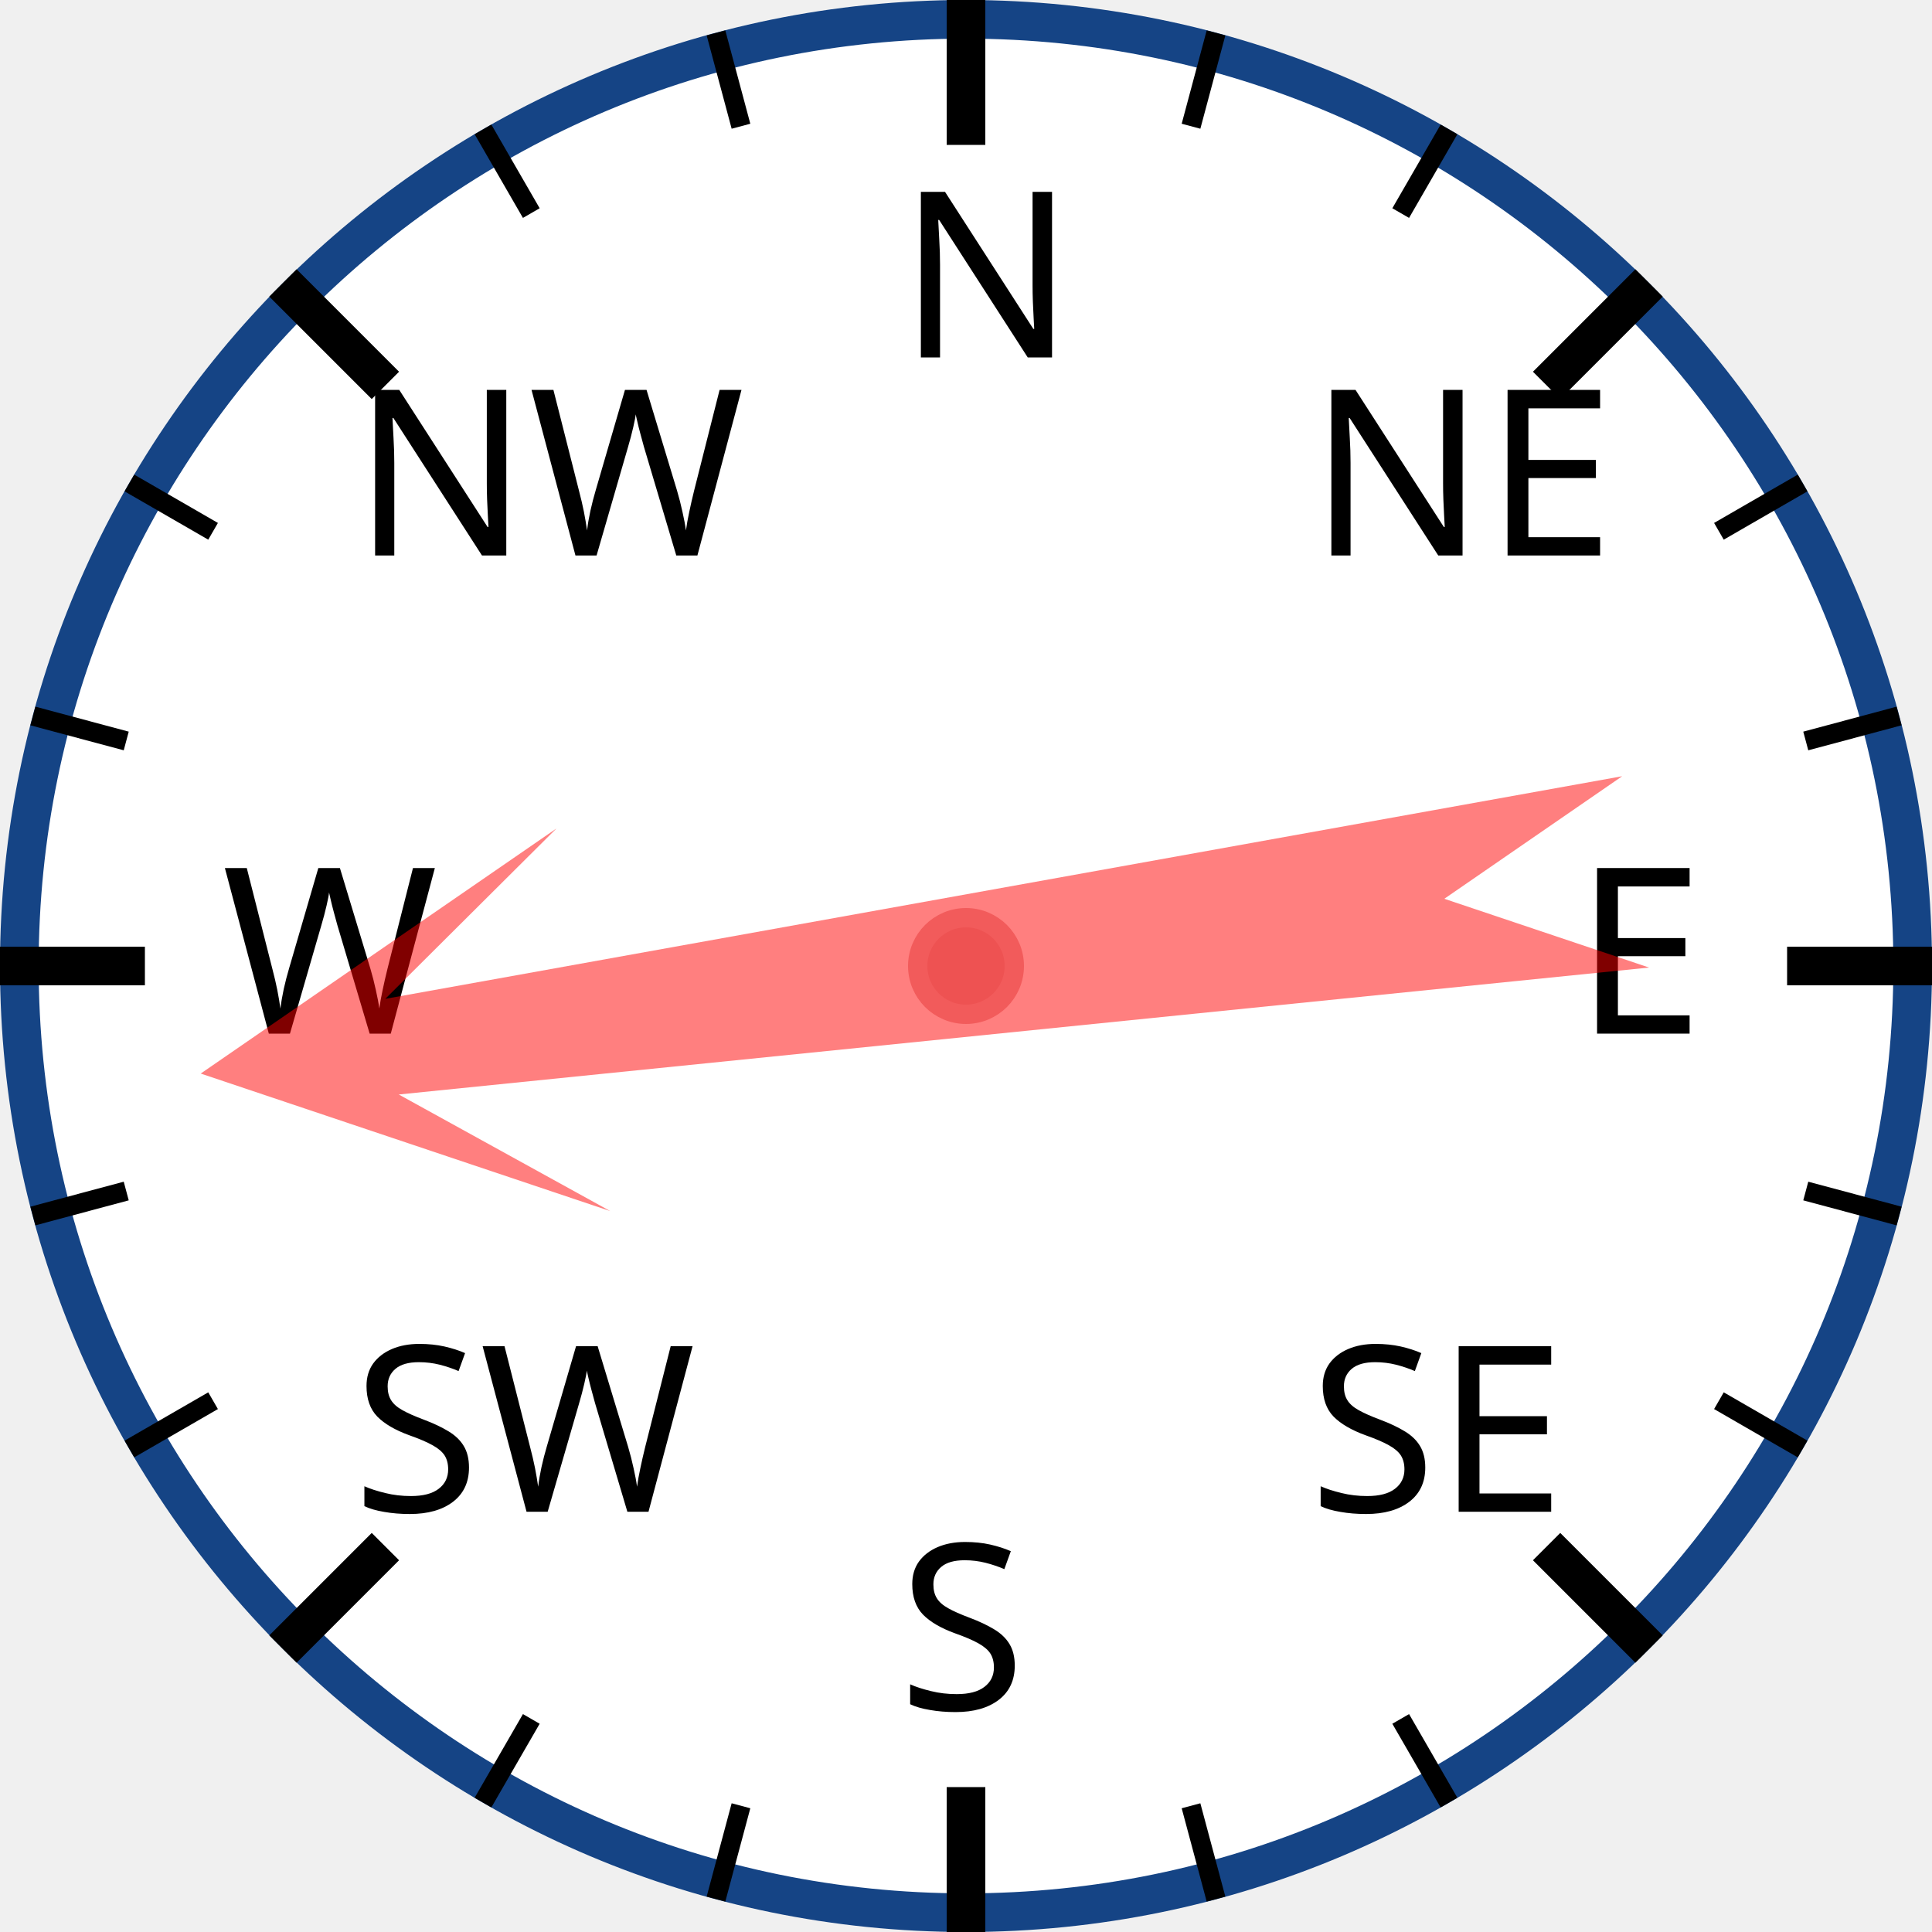
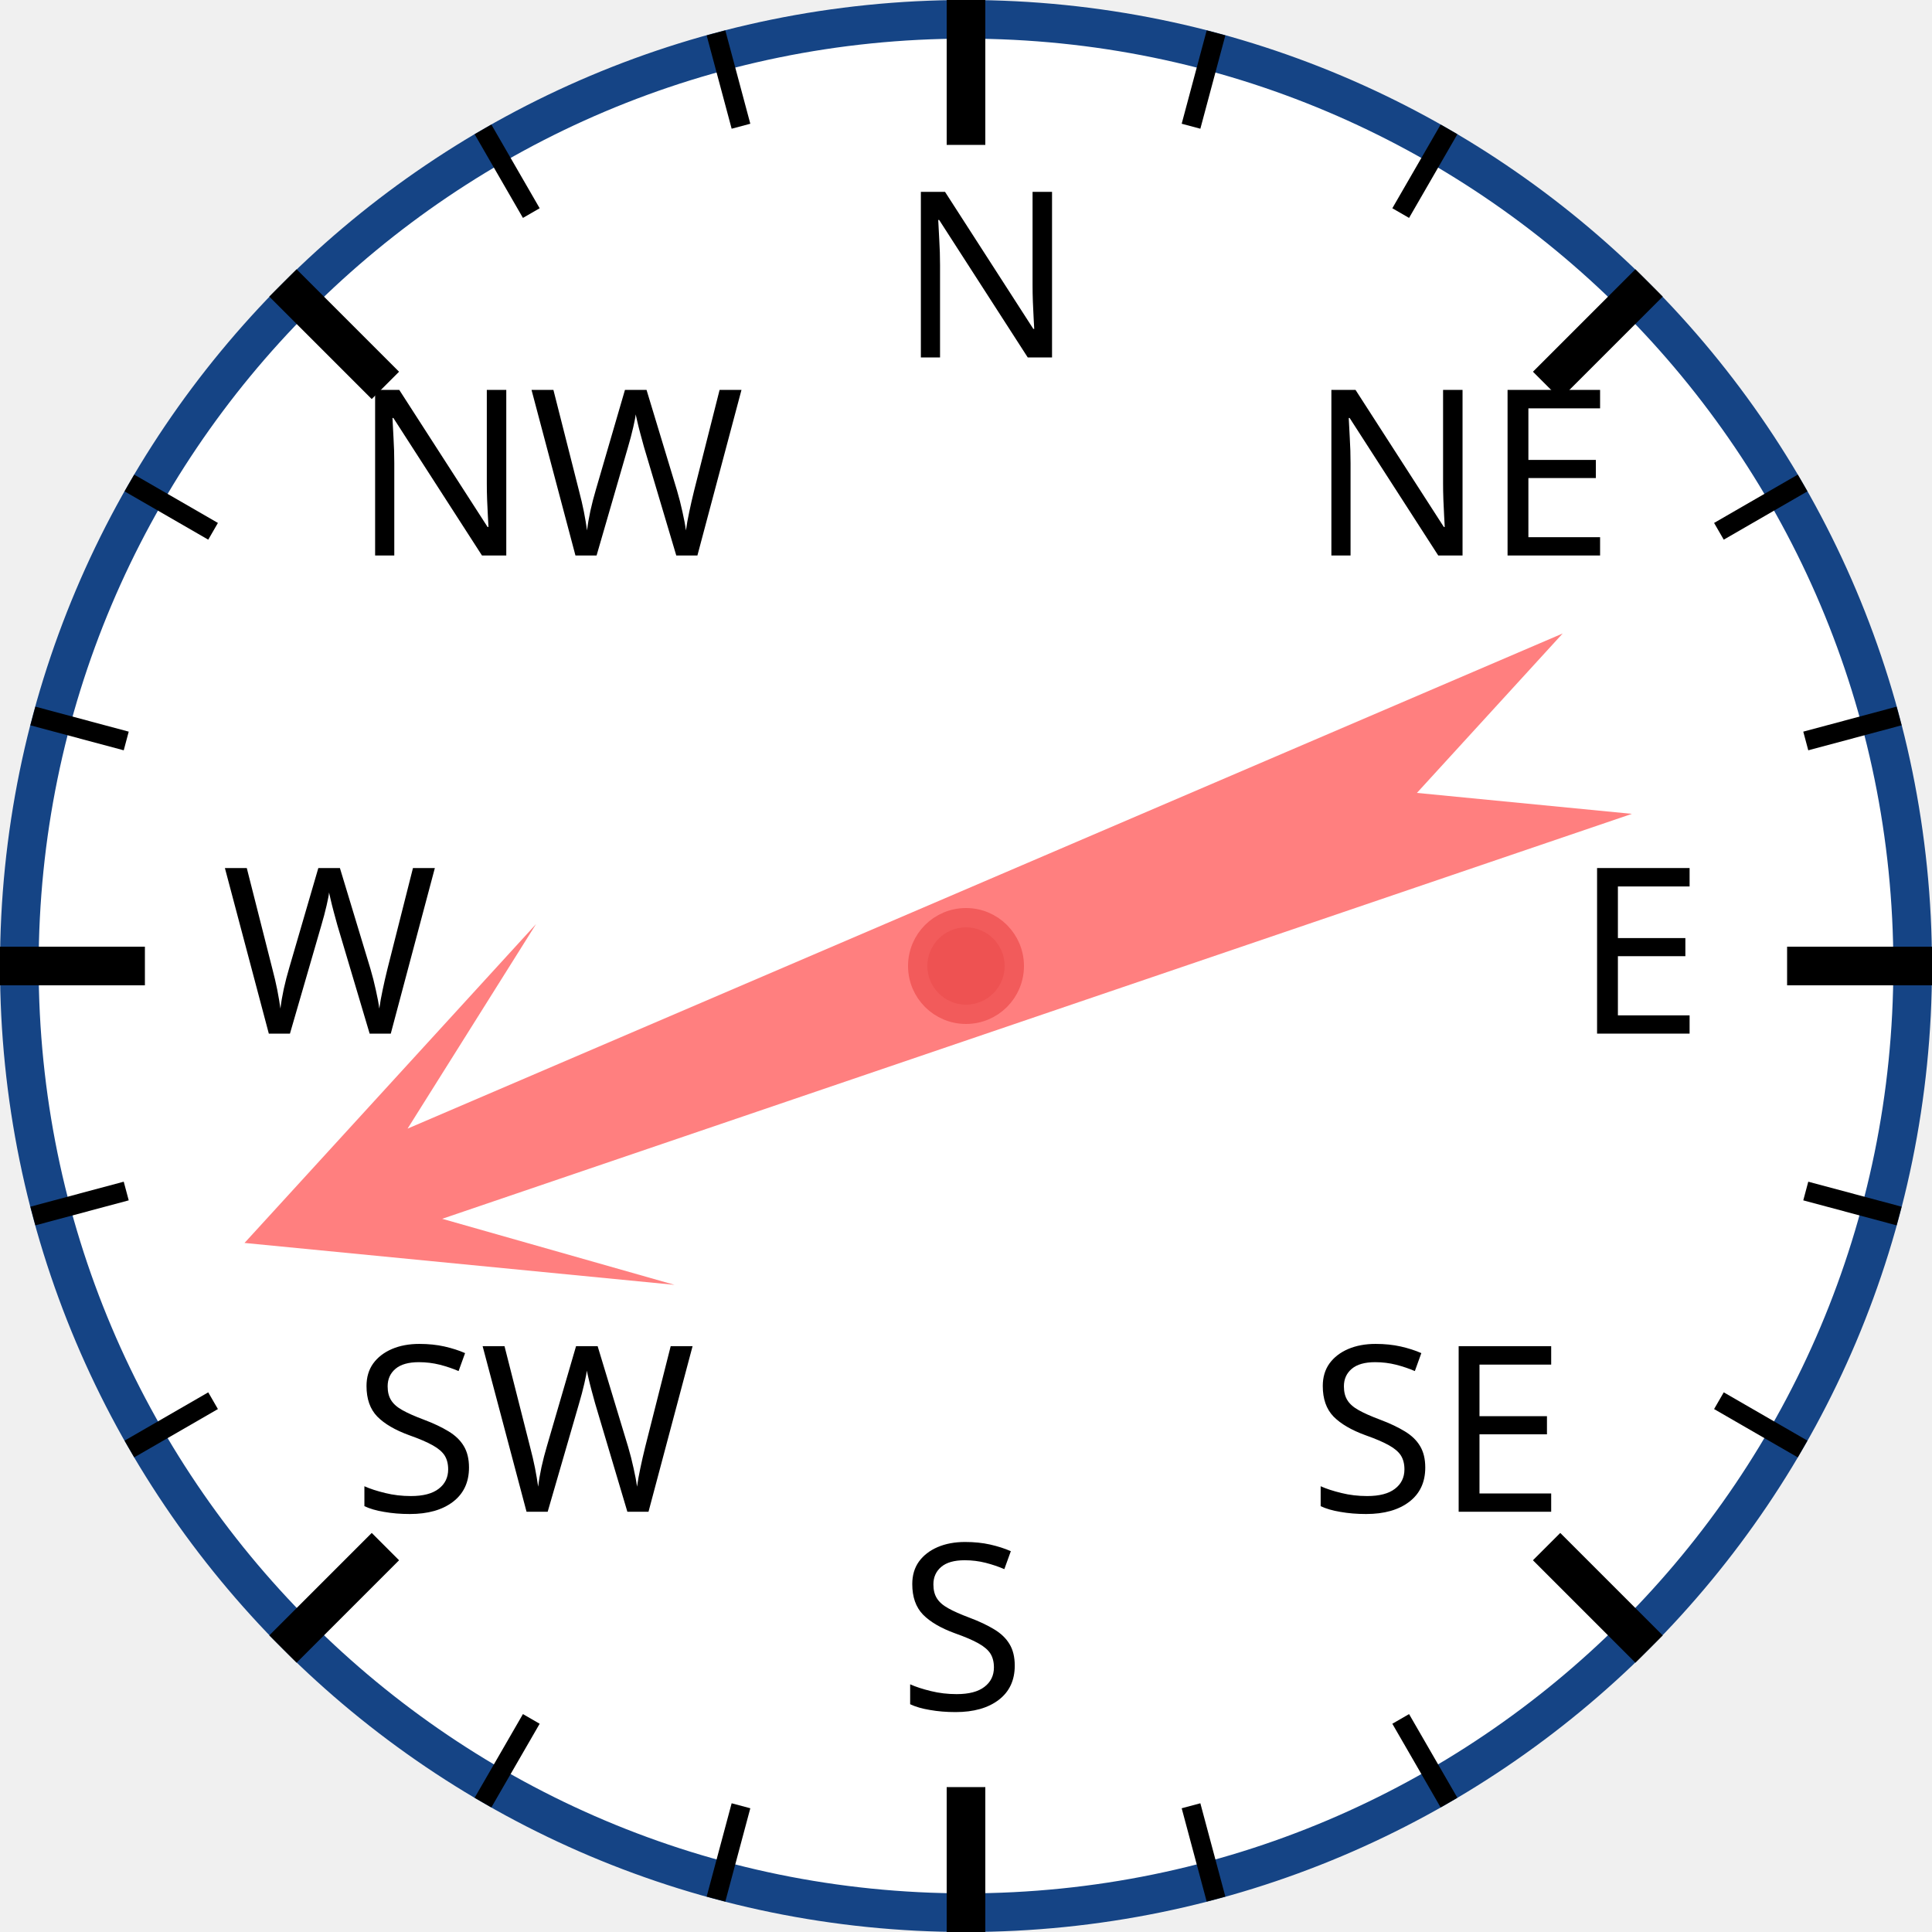
<svg xmlns="http://www.w3.org/2000/svg" width="120px" height="120px" viewBox="0 0 200 200">
  <circle cx="100" cy="100" r="98" style="fill: white; stroke: #154485; stroke-width: 4;" />
  <text x="93.0" y="37.0" style="font-family: sans-serif; font-size: 18pt;">N</text>
  <line x1="100.0" y1="0.0" x2="100.0" y2="15.0" style="stroke: black; stroke-width: 4;" />
  <line x1="74.118" y1="3.407" x2="76.706" y2="13.067" style="stroke: black; stroke-width: 2;" />
  <line x1="50" y1="13.397" x2="55" y2="22.058" style="stroke: black; stroke-width: 2;" />
  <text x="36.503" y="57.503" style="font-family: sans-serif; font-size: 18pt;">NW</text>
  <line x1="29.289" y1="29.289" x2="39.896" y2="39.896" style="stroke: black; stroke-width: 4;" />
  <line x1="13.397" y1="50" x2="22.058" y2="55" style="stroke: black; stroke-width: 2;" />
  <line x1="3.407" y1="74.118" x2="13.067" y2="76.706" style="stroke: black; stroke-width: 2;" />
  <text x="23.0" y="107.0" style="font-family: sans-serif; font-size: 18pt;">W</text>
  <line x1="0.0" y1="100.0" x2="15.0" y2="100.0" style="stroke: black; stroke-width: 4;" />
  <line x1="3.407" y1="125.882" x2="13.067" y2="123.294" style="stroke: black; stroke-width: 2;" />
  <line x1="13.397" y1="150" x2="22.058" y2="145" style="stroke: black; stroke-width: 2;" />
  <text x="36.503" y="156.497" style="font-family: sans-serif; font-size: 18pt;">SW</text>
  <line x1="29.289" y1="170.711" x2="39.896" y2="160.104" style="stroke: black; stroke-width: 4;" />
  <line x1="50" y1="186.603" x2="55" y2="177.942" style="stroke: black; stroke-width: 2;" />
  <line x1="74.118" y1="196.593" x2="76.706" y2="186.933" style="stroke: black; stroke-width: 2;" />
  <text x="93" y="177.0" style="font-family: sans-serif; font-size: 18pt;">S</text>
  <line x1="100" y1="200.0" x2="100" y2="185.0" style="stroke: black; stroke-width: 4;" />
  <line x1="125.882" y1="196.593" x2="123.294" y2="186.933" style="stroke: black; stroke-width: 2;" />
  <line x1="150.0" y1="186.603" x2="145.0" y2="177.942" style="stroke: black; stroke-width: 2;" />
  <text x="135.497" y="156.497" style="font-family: sans-serif; font-size: 18pt;">SE</text>
  <line x1="170.711" y1="170.711" x2="160.104" y2="160.104" style="stroke: black; stroke-width: 4;" />
  <line x1="186.603" y1="150" x2="177.942" y2="145" style="stroke: black; stroke-width: 2;" />
  <line x1="196.593" y1="125.882" x2="186.933" y2="123.294" style="stroke: black; stroke-width: 2;" />
  <text x="163.0" y="107" style="font-family: sans-serif; font-size: 18pt;">E</text>
  <line x1="200.0" y1="100" x2="185.0" y2="100" style="stroke: black; stroke-width: 4;" />
  <line x1="196.593" y1="74.118" x2="186.933" y2="76.706" style="stroke: black; stroke-width: 2;" />
  <line x1="186.603" y1="50" x2="177.942" y2="55" style="stroke: black; stroke-width: 2;" />
  <text x="135.497" y="57.503" style="font-family: sans-serif; font-size: 18pt;">NE</text>
  <line x1="170.711" y1="29.289" x2="160.104" y2="39.896" style="stroke: black; stroke-width: 4;" />
  <line x1="150" y1="13.397" x2="145" y2="22.058" style="stroke: black; stroke-width: 2;" />
  <line x1="125.882" y1="3.407" x2="123.294" y2="13.067" style="stroke: black; stroke-width: 2;" />
-   <polygon points="100 20 120 60 105 40 110 170 100 150 90 170 95 40 80 60" style="fill: red; fill-opacity: 0.5;" transform="rotate(262,100,100)" />
+   <polygon points="100 20 120 60 105 40 110 170 100 150 90 170 95 40 80 60" style="fill: red; fill-opacity: 0.5;" transform="rotate(249,100,100)" />
  <circle cx="100" cy="100" r="5" style="fill: #EE5252; stroke: #F25B5B; stroke-width: 2;" />
</svg>
